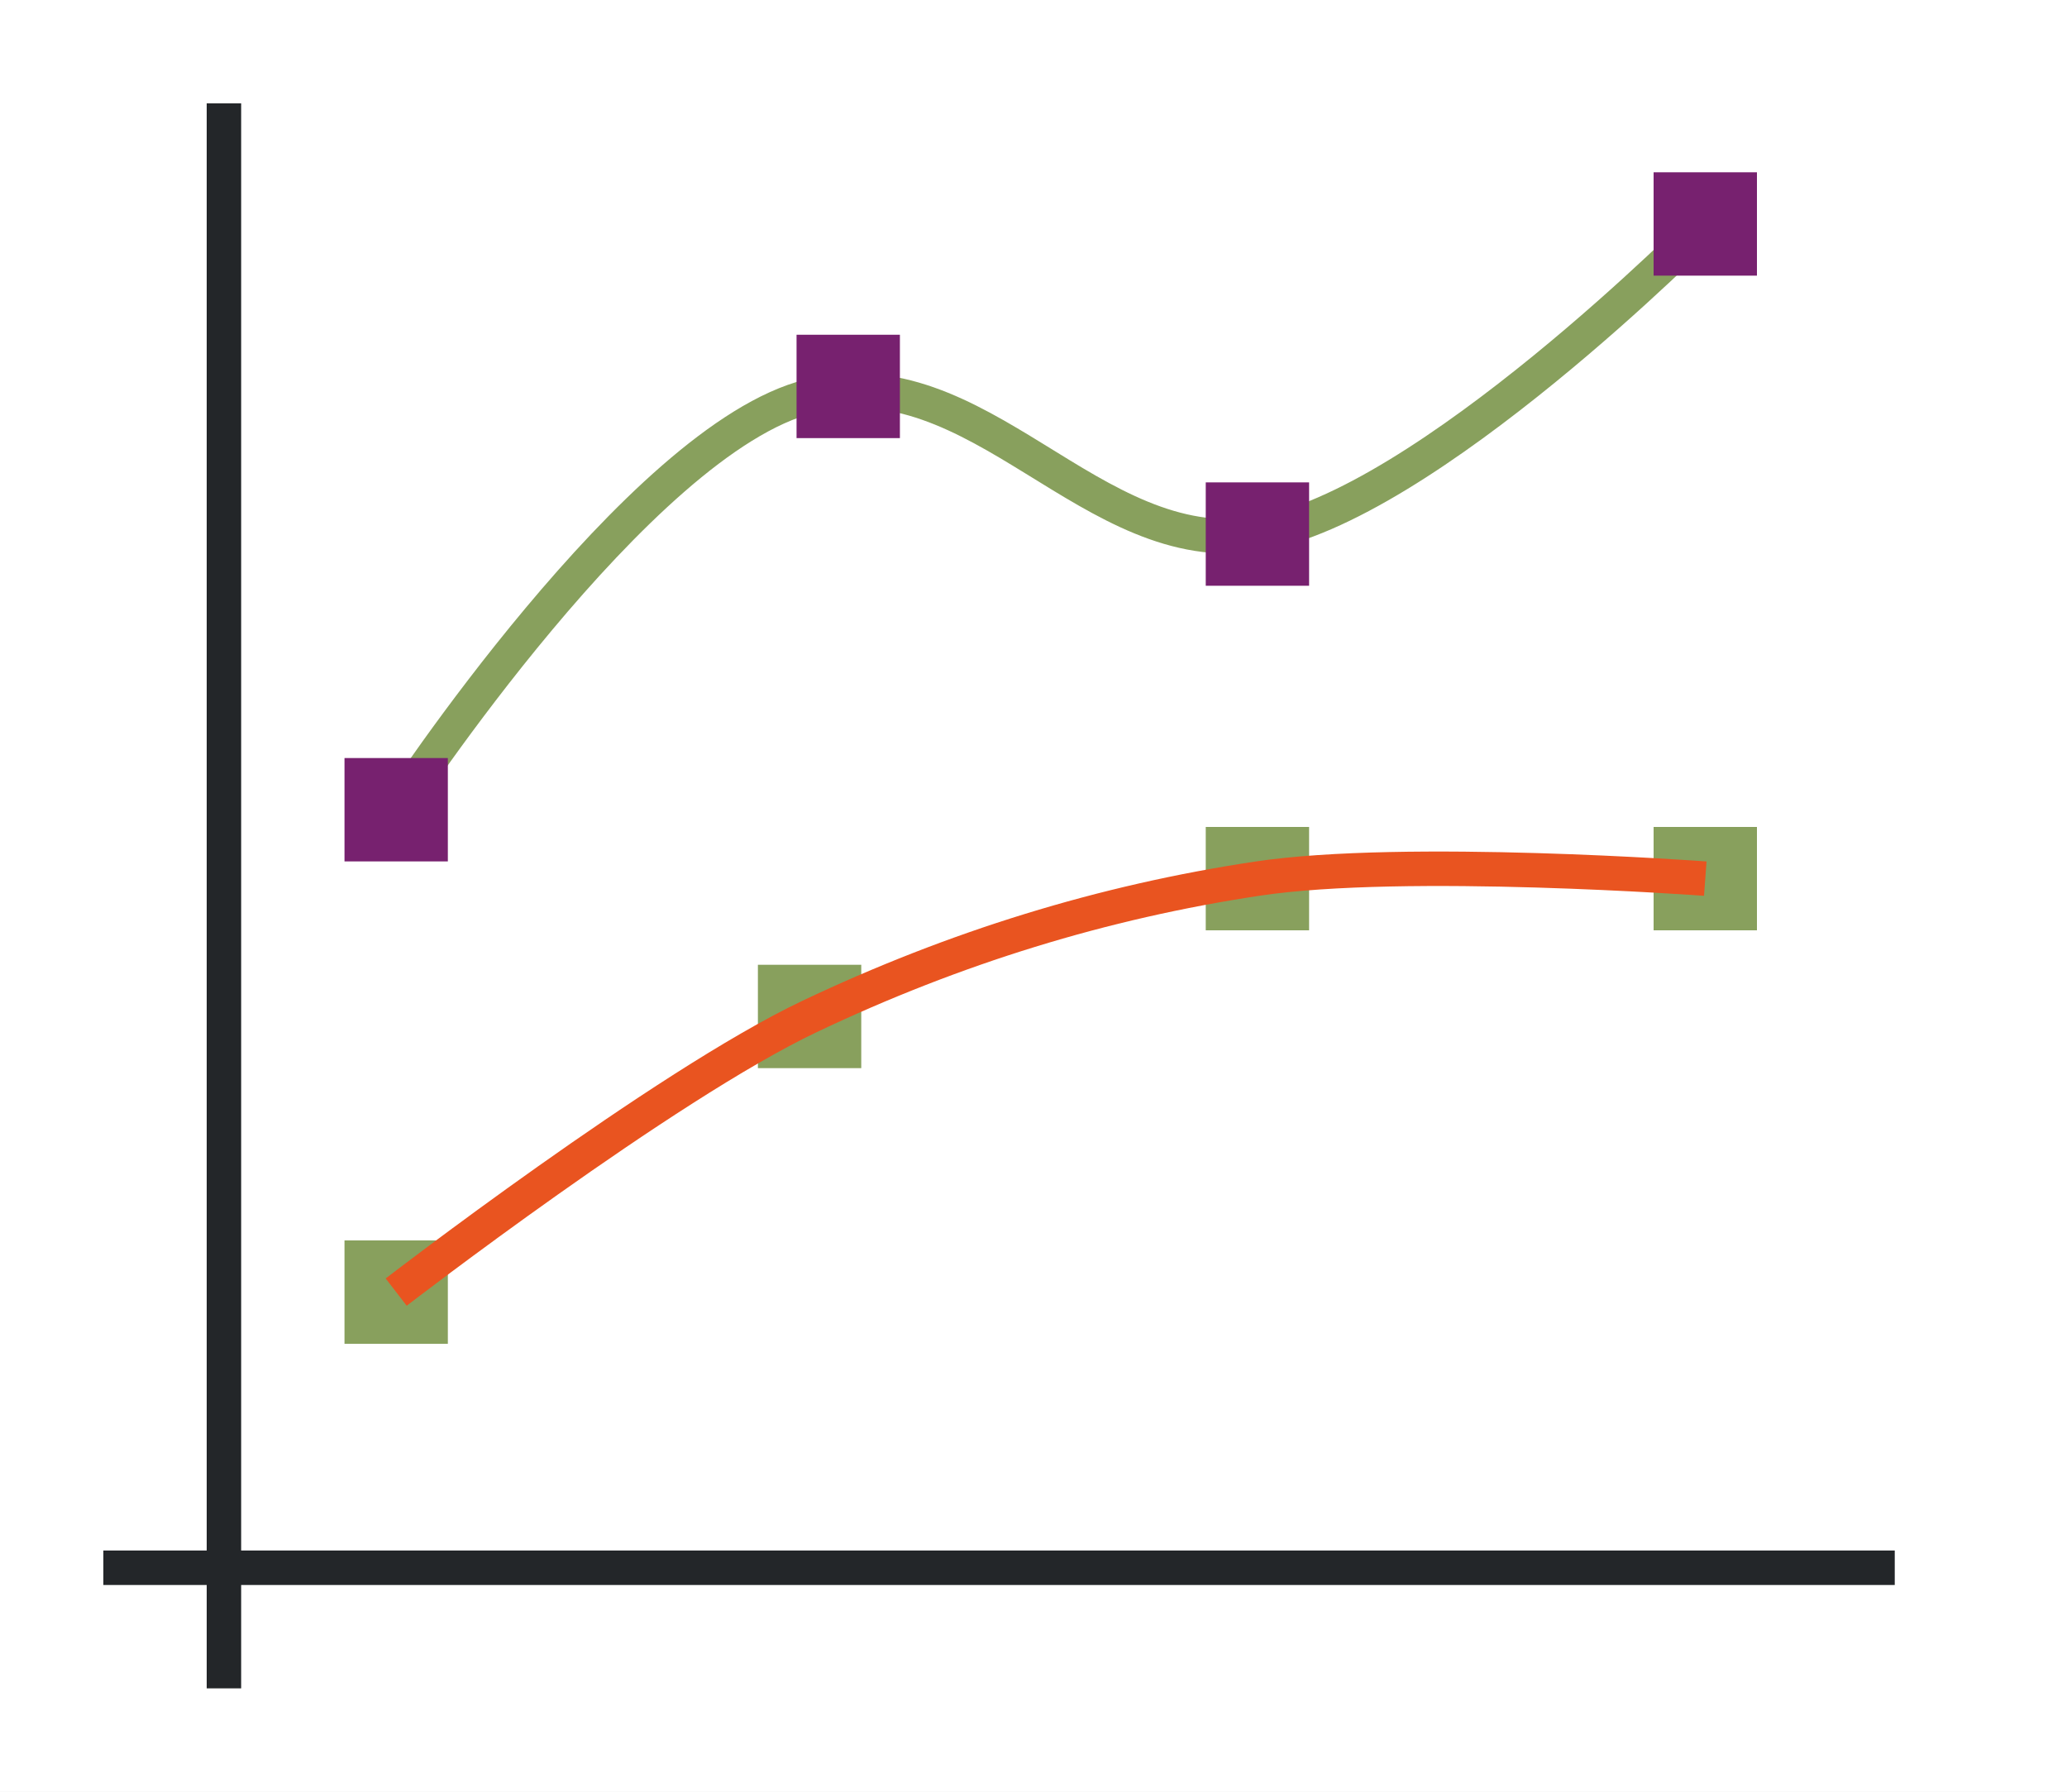
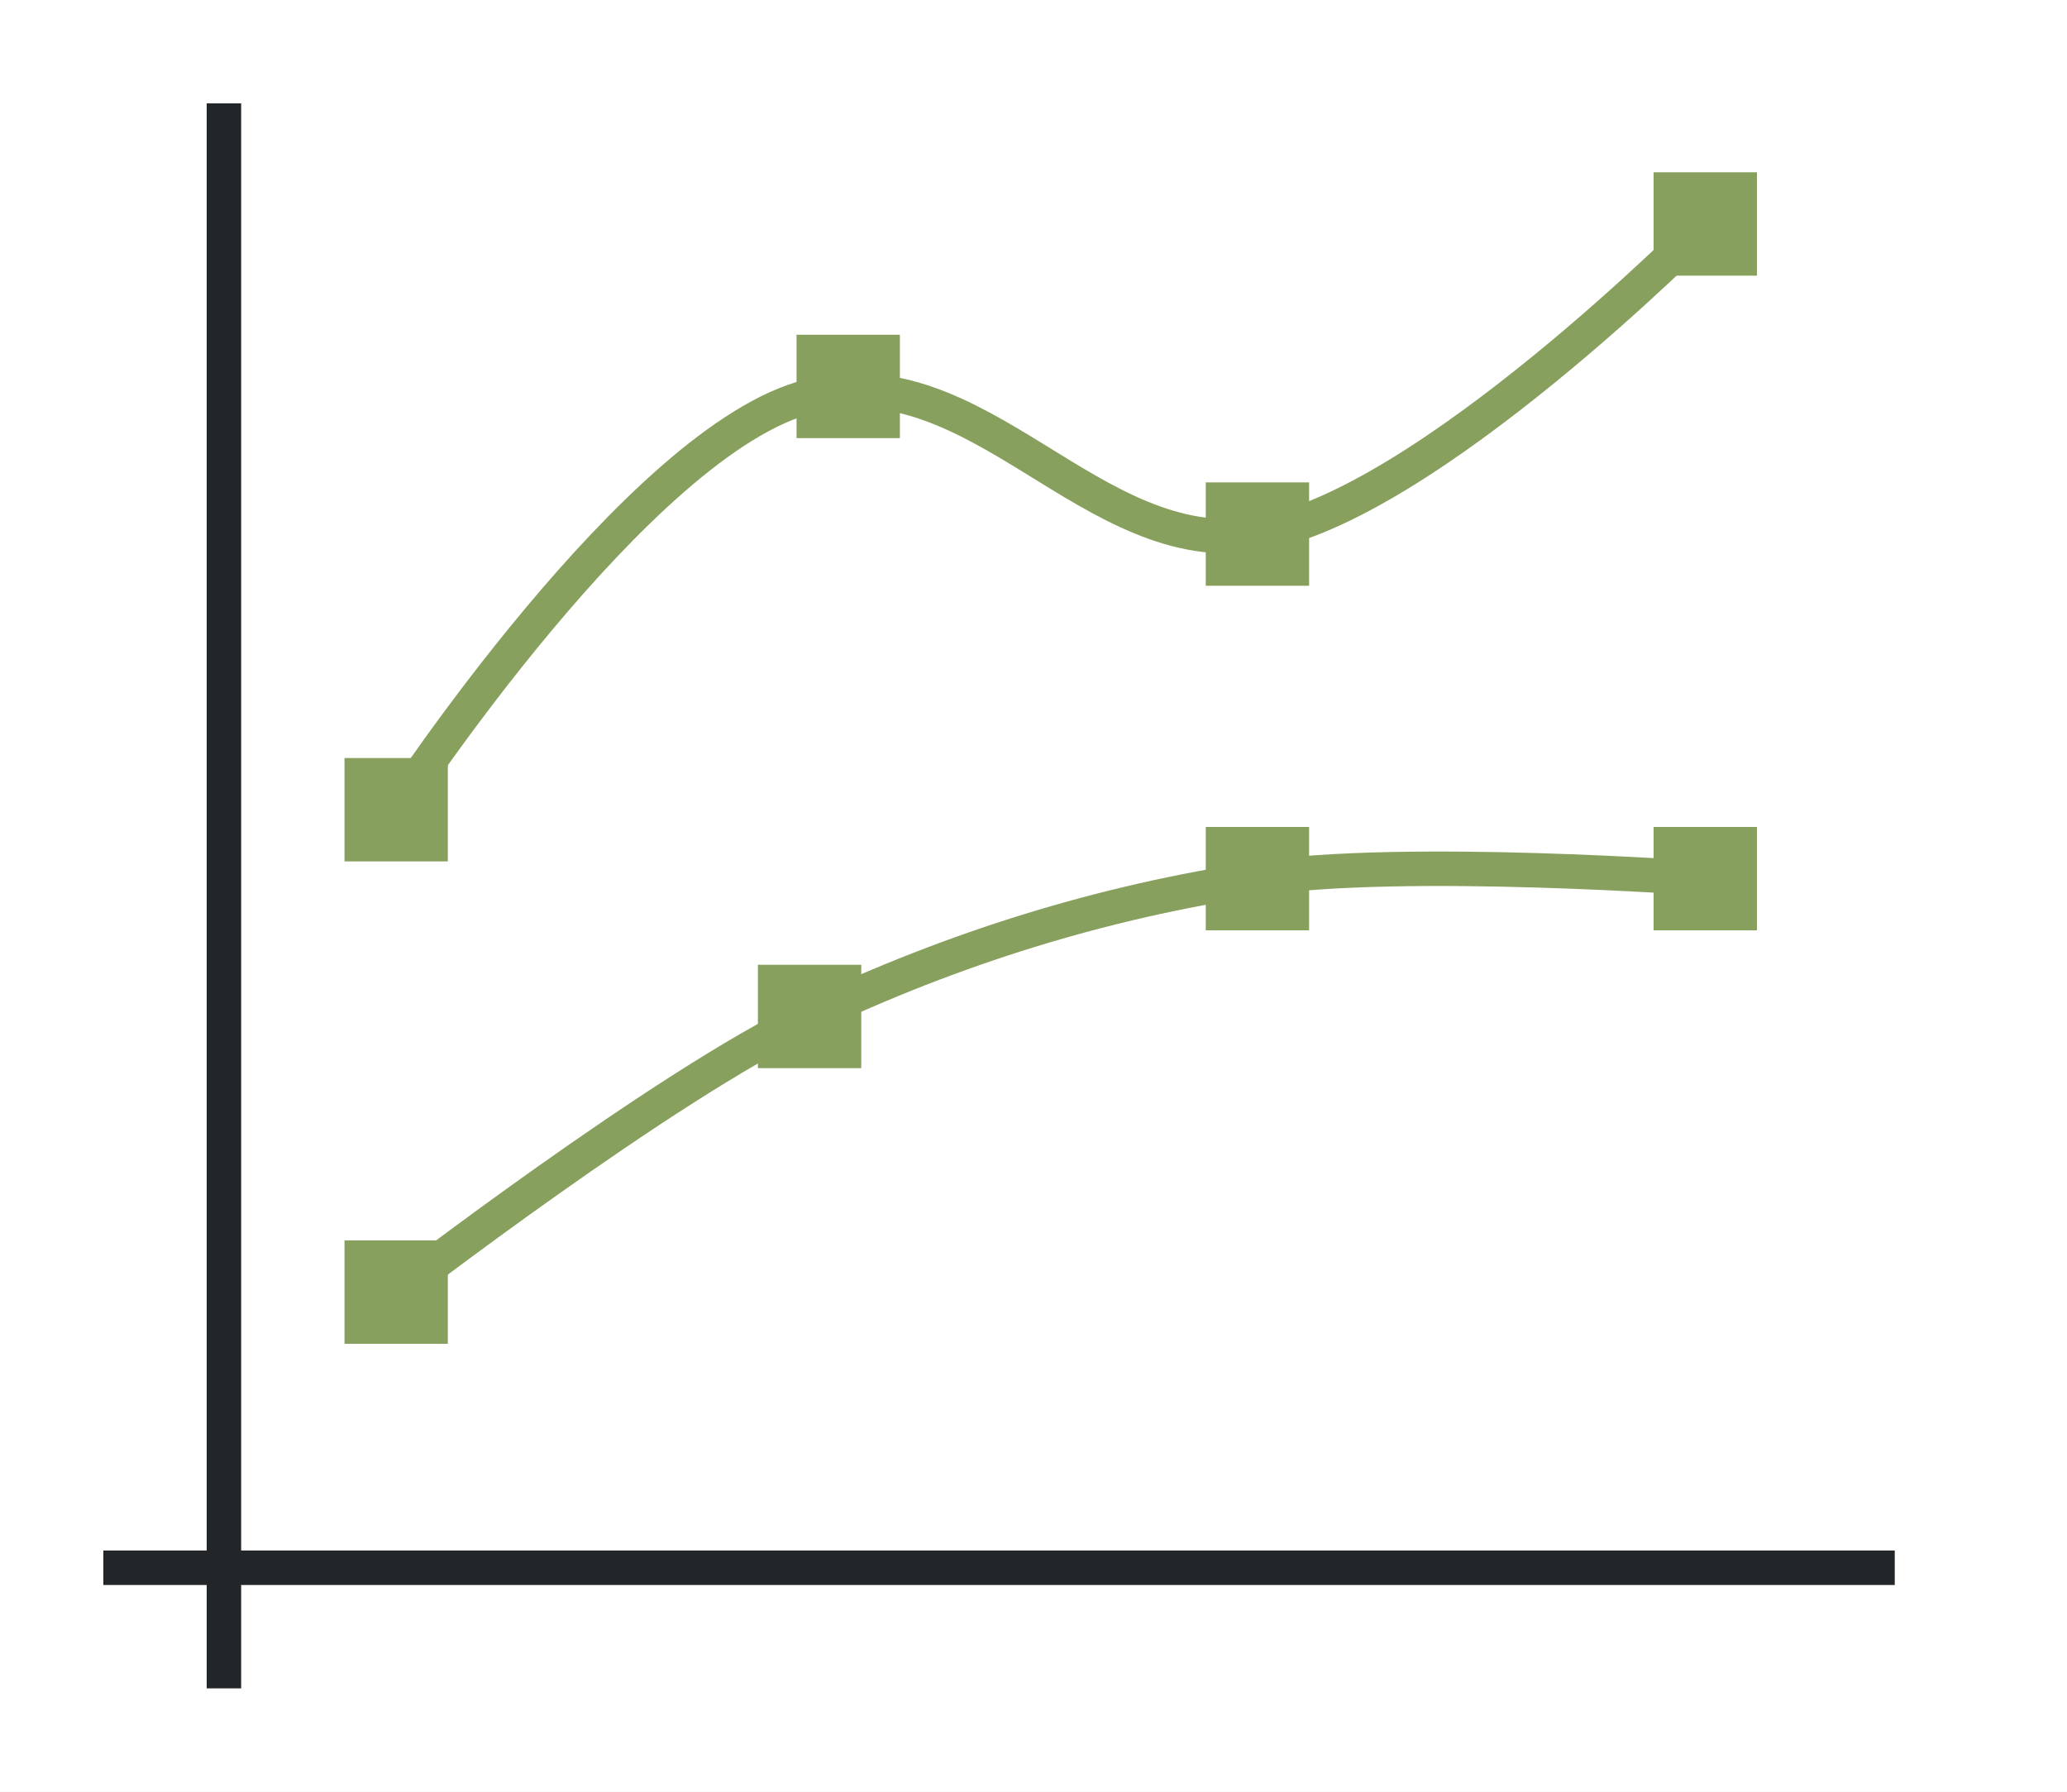
<svg xmlns="http://www.w3.org/2000/svg" height="52" width="60">
  <path d="M0 0h60v52H0z" fill="#fff" />
  <path d="M3 45h52v1H3z" fill="#232629" />
  <path d="M6 3h1v46H6z" fill="#232629" />
  <path d="M11 37h1v1h-1zM11 22v1h-1v1h1v1h1v-1h1v-1h-1v-1z" fill="#fff" />
  <path d="M11.5 23.5s7.055-10.772 12-12 8.156 4.75 13 4 13-9 13-9" fill="none" stroke="#88a05d" />
-   <g fill="#77216F">
+   <g fill="#88a05d">
    <path d="M10 22h3v3h-3zM35 14h3v3h-3zM48 5h3v3h-3z" />
  </g>
  <g fill="#88a05d">
    <path d="M10 36h3v3h-3zM22 28h3v3h-3zM35 24h3v3h-3zM48 24h3v3h-3z" />
  </g>
-   <path d="M11.5 37.5s7.78-5.997 12-8 8.516-3.326 13-4c4.285-.644 13 0 13 0" fill="none" stroke="#e95420" />
-   <path d="M23.122 9.715h3v3h-3z" fill="#77216F" />
+   <path d="M11.5 37.5s7.78-5.997 12-8 8.516-3.326 13-4c4.285-.644 13 0 13 0" fill="none" stroke="#88a05d" />
+   <path d="M23.122 9.715h3v3h-3z" fill="#88a05d" />
</svg>
